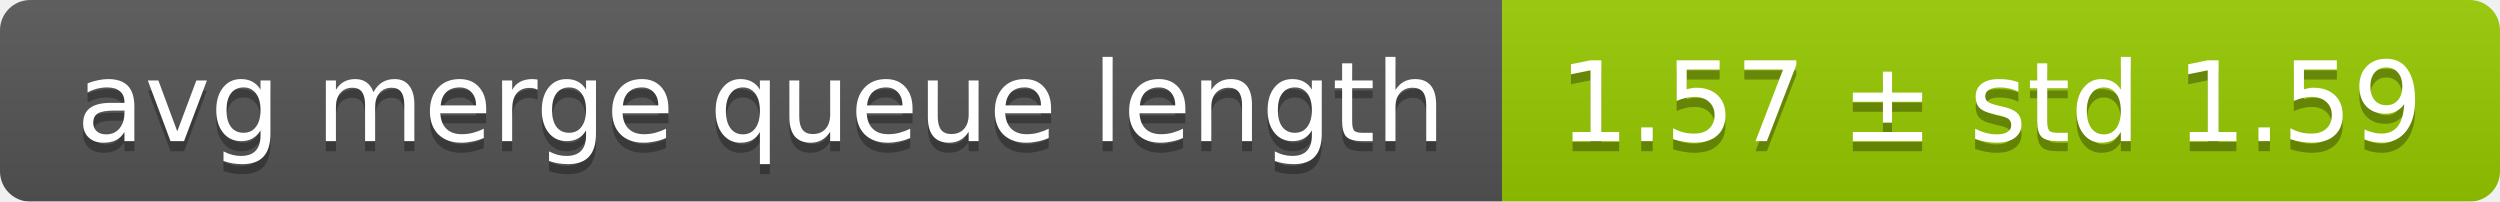
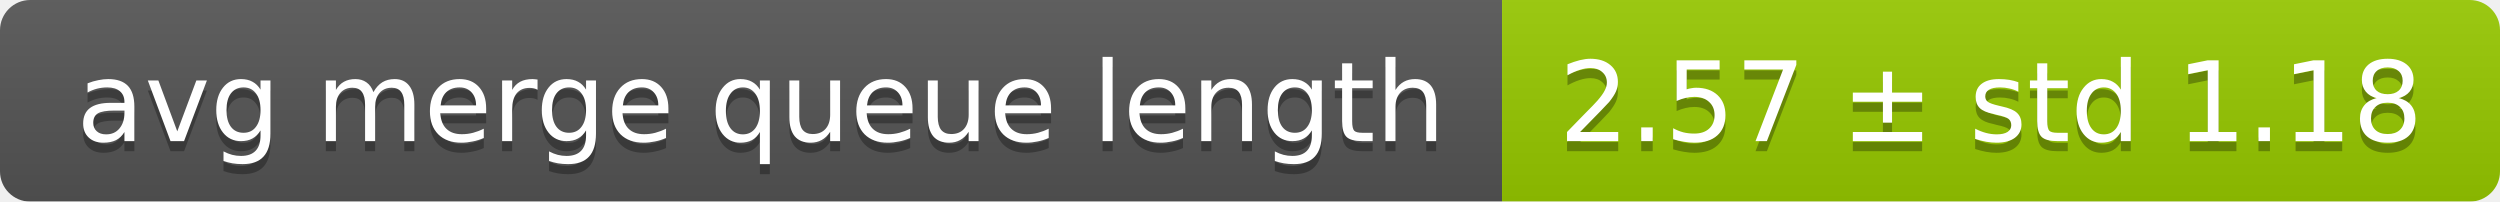
<svg xmlns="http://www.w3.org/2000/svg" width="248" height="20">
  <linearGradient id="smooth" x2="0" y2="100%">
    <stop offset="0" stop-color="#bbb" stop-opacity=".1" />
    <stop offset="1" stop-opacity=".1" />
  </linearGradient>
  <mask id="round">
    <rect width="248" height="20" rx="3" fill="#fff" />
  </mask>
  <g mask="url(#round)">
    <rect width="149" height="20" fill="#555" />
    <rect x="149" width="99" height="20" fill="#97ca00" />
    <rect width="248" height="20" fill="url(#smooth)" />
  </g>
  <g fill="#fff" text-anchor="middle" font-family="DejaVu Sans,Verdana,Geneva,sans-serif" font-size="11">
    <text x="75.5" y="15" fill="#010101" fill-opacity=".3">avg merge queue length</text>
    <text x="75.5" y="14">avg merge queue length</text>
-     <text x="197.5" y="15" fill="#010101" fill-opacity=".3">1.57 ± std 1.59</text>
-     <text x="197.5" y="14">1.57 ± std 1.59</text>
+     <text x="197.5" y="15" fill="#010101" fill-opacity=".3">2.57 ± std 1.18</text>
+     <text x="197.5" y="14">2.57 ± std 1.18</text>
  </g>
</svg>
